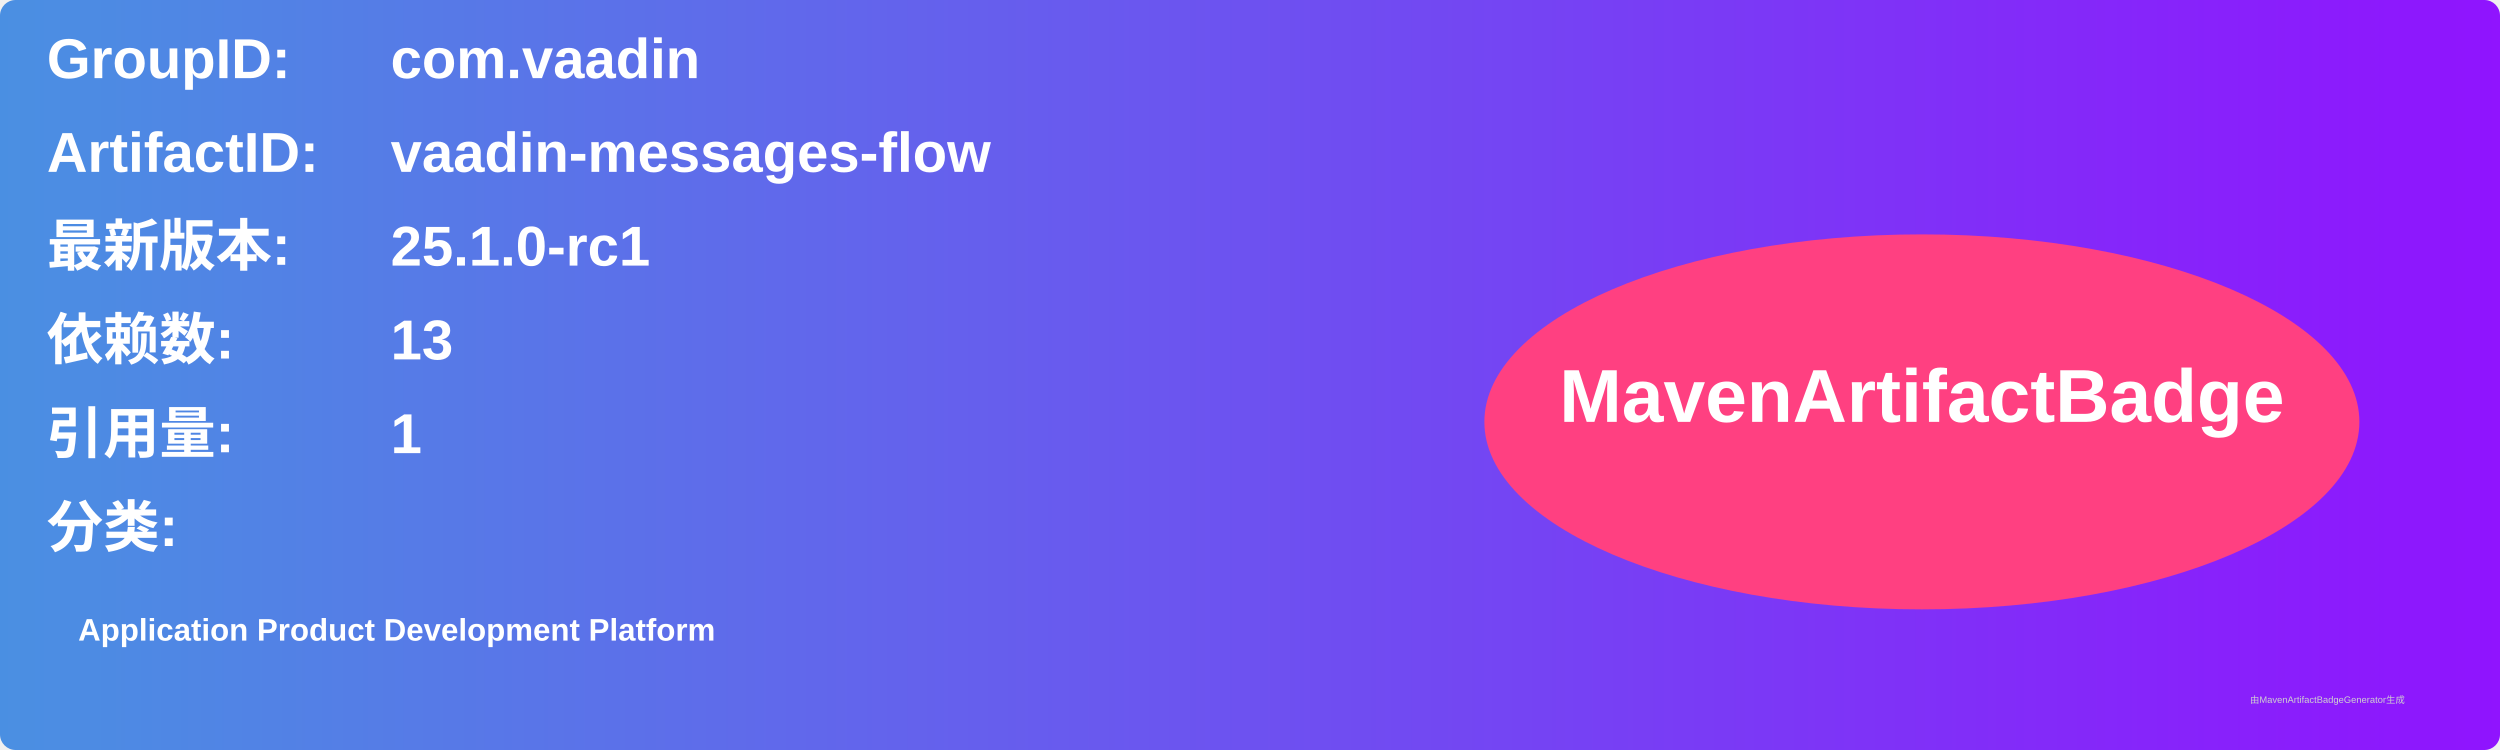
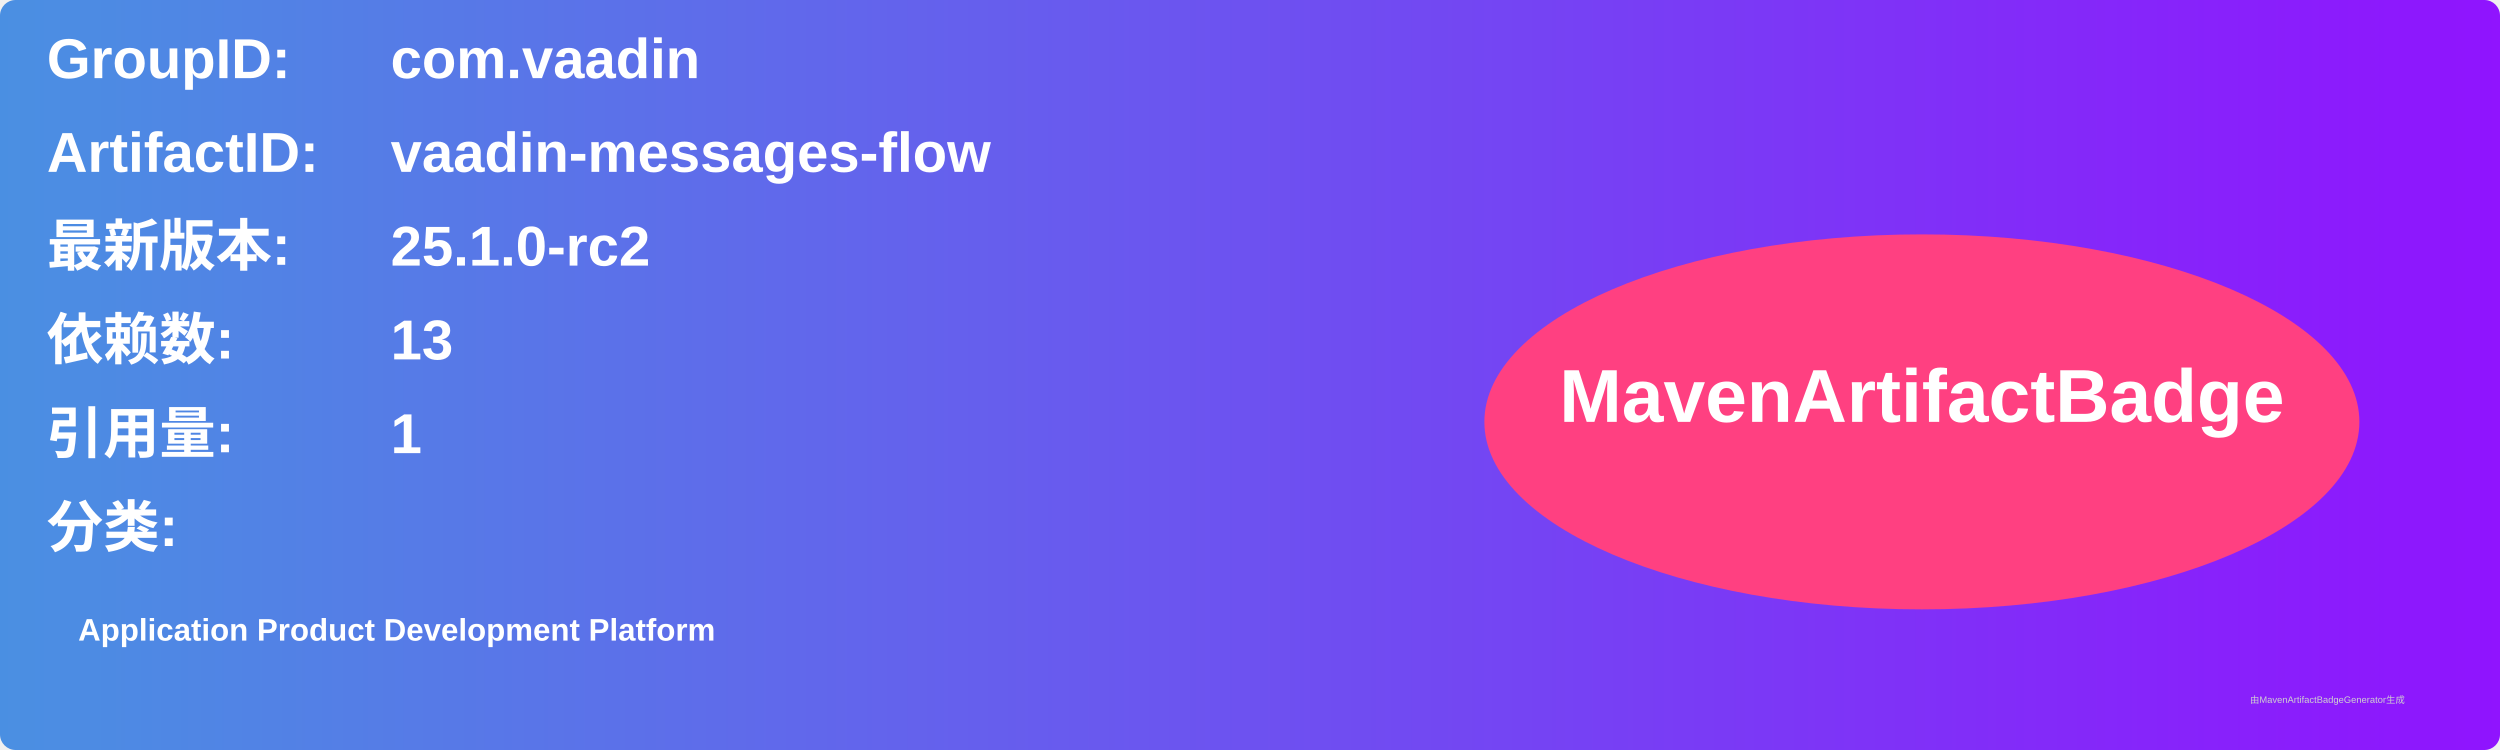
<svg xmlns="http://www.w3.org/2000/svg" width="800" height="240" viewBox="0 0 800 240">
  <linearGradient id="grad" x1="0%" y1="0%" x2="100%" y2="0%">
    <stop offset="0%" stop-color="#4a90e2" />
    <stop offset="100%" stop-color="#9013fe" />
  </linearGradient>
  <rect width="100%" height="100%" rx="5" ry="5" fill="url(#grad)" />
  <g transform="translate(15, 15)">
    <text x="0" y="10" font-family="Arial" font-size="18" fill="white" font-weight="bold" width="260">GroupID:</text>
    <text x="110" y="10" font-family="Arial" font-size="18" fill="white" font-weight="bold" width="460">com.vaadin</text>
    <text x="0" y="40" font-family="Arial" font-size="18" fill="white" font-weight="bold" width="260">ArtifactID:</text>
    <text x="110" y="40" font-family="Arial" font-size="18" fill="white" font-weight="bold" width="460">vaadin-messages-flow</text>
    <text x="0" y="70" font-family="Arial" font-size="18" fill="white" font-weight="bold">最新版本:</text>
    <text x="110" y="70" font-family="Arial" font-size="18" fill="white" font-weight="bold">
-       <tspan font-weight="bold">25.1.0-rc1</tspan>
+       <tspan font-weight="bold">25.1.0-rc2</tspan>
    </text>
    <text x="0" y="100" font-family="Arial" font-size="18" fill="white" font-weight="bold">依赖数: </text>
    <text x="110" y="100" font-family="Arial" font-size="18" fill="white">
      <tspan font-weight="bold">13</tspan>
    </text>
    <text x="0" y="130" font-family="Arial" font-size="18" fill="white" font-weight="bold">引用量: </text>
    <text x="110" y="130" font-family="Arial" font-size="18" fill="white">
      <tspan font-weight="bold">1</tspan>
    </text>
    <text x="0" y="160" font-family="Arial" font-size="18" fill="white" font-weight="bold">分类:</text>
    <text x="10" y="190" font-family="Arial" font-size="10" fill="white">
      <tspan font-weight="bold">Application Product Development Platform</tspan>
    </text>
    <ellipse cx="600" cy="120" rx="140" ry="60" fill="#ff4081" />
    <text x="600" y="120" text-anchor="middle" font-family="Arial" font-size="24" fill="white" font-weight="bold">MavenArtifactBadge</text>
  </g>
  <text x="720" y="225" font-family="Arial" font-size="3" fill="#d0d0d0">由MavenArtifactBadgeGenerator生成</text>
</svg>
